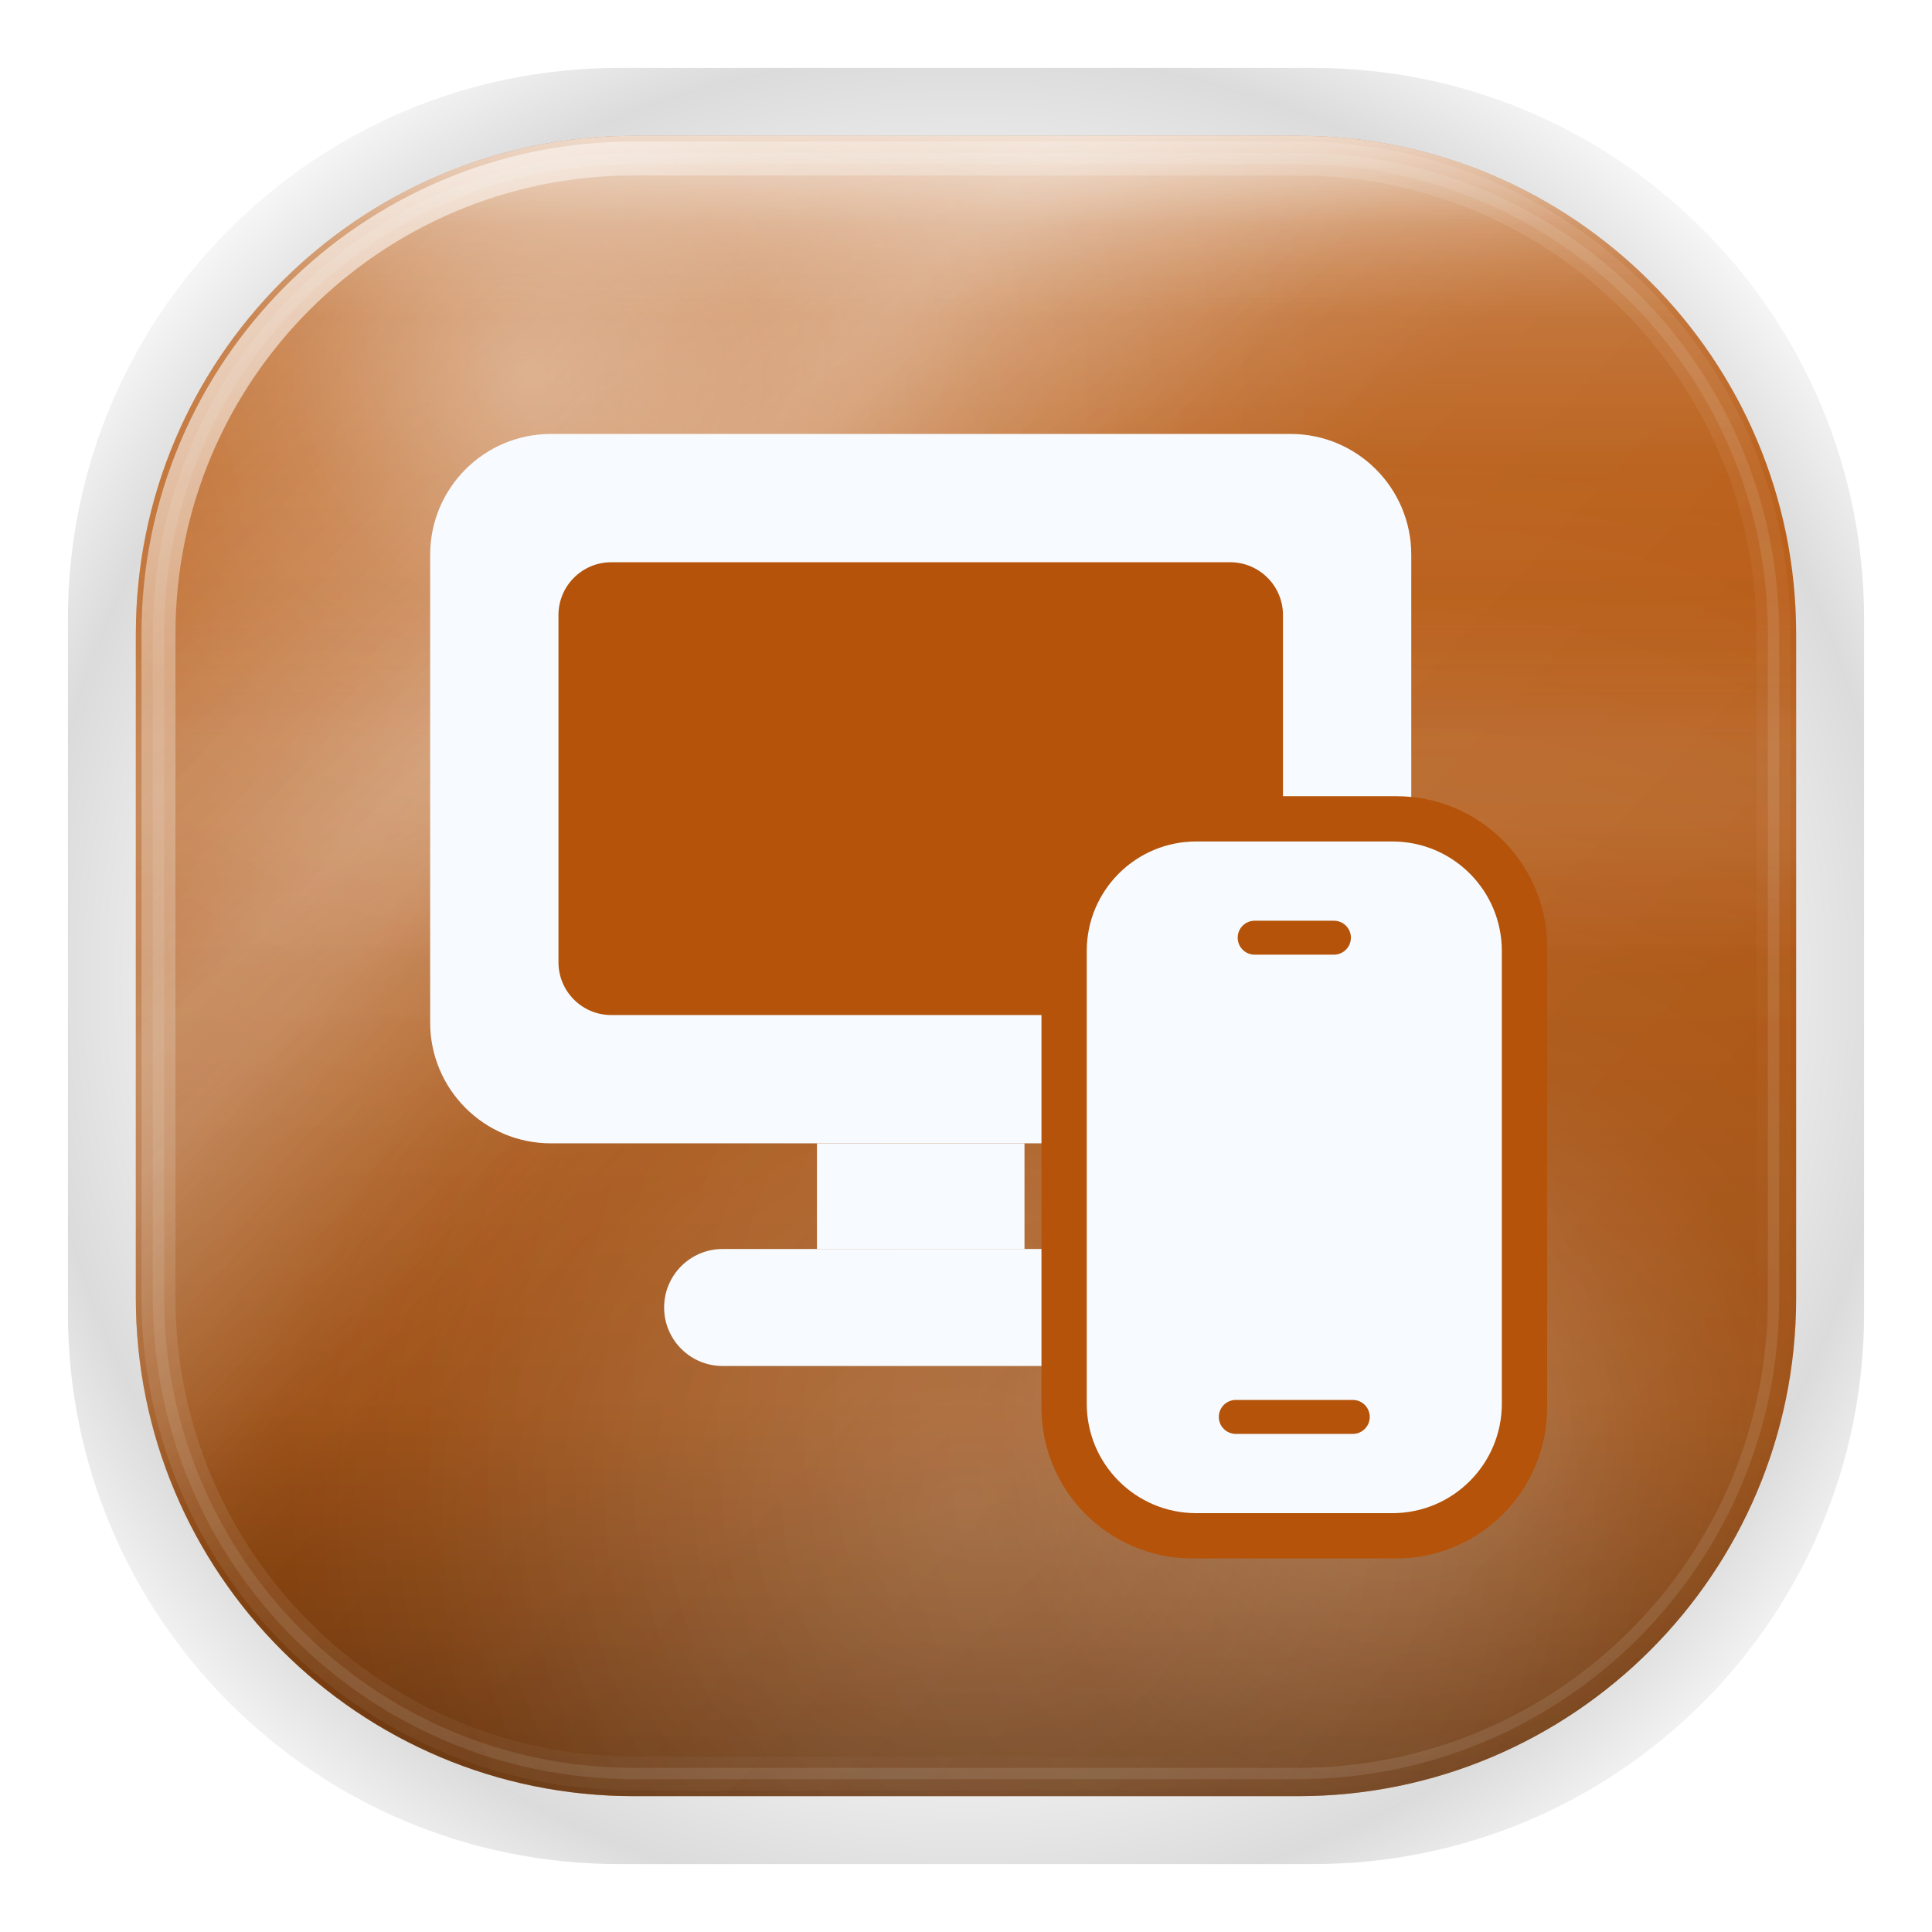
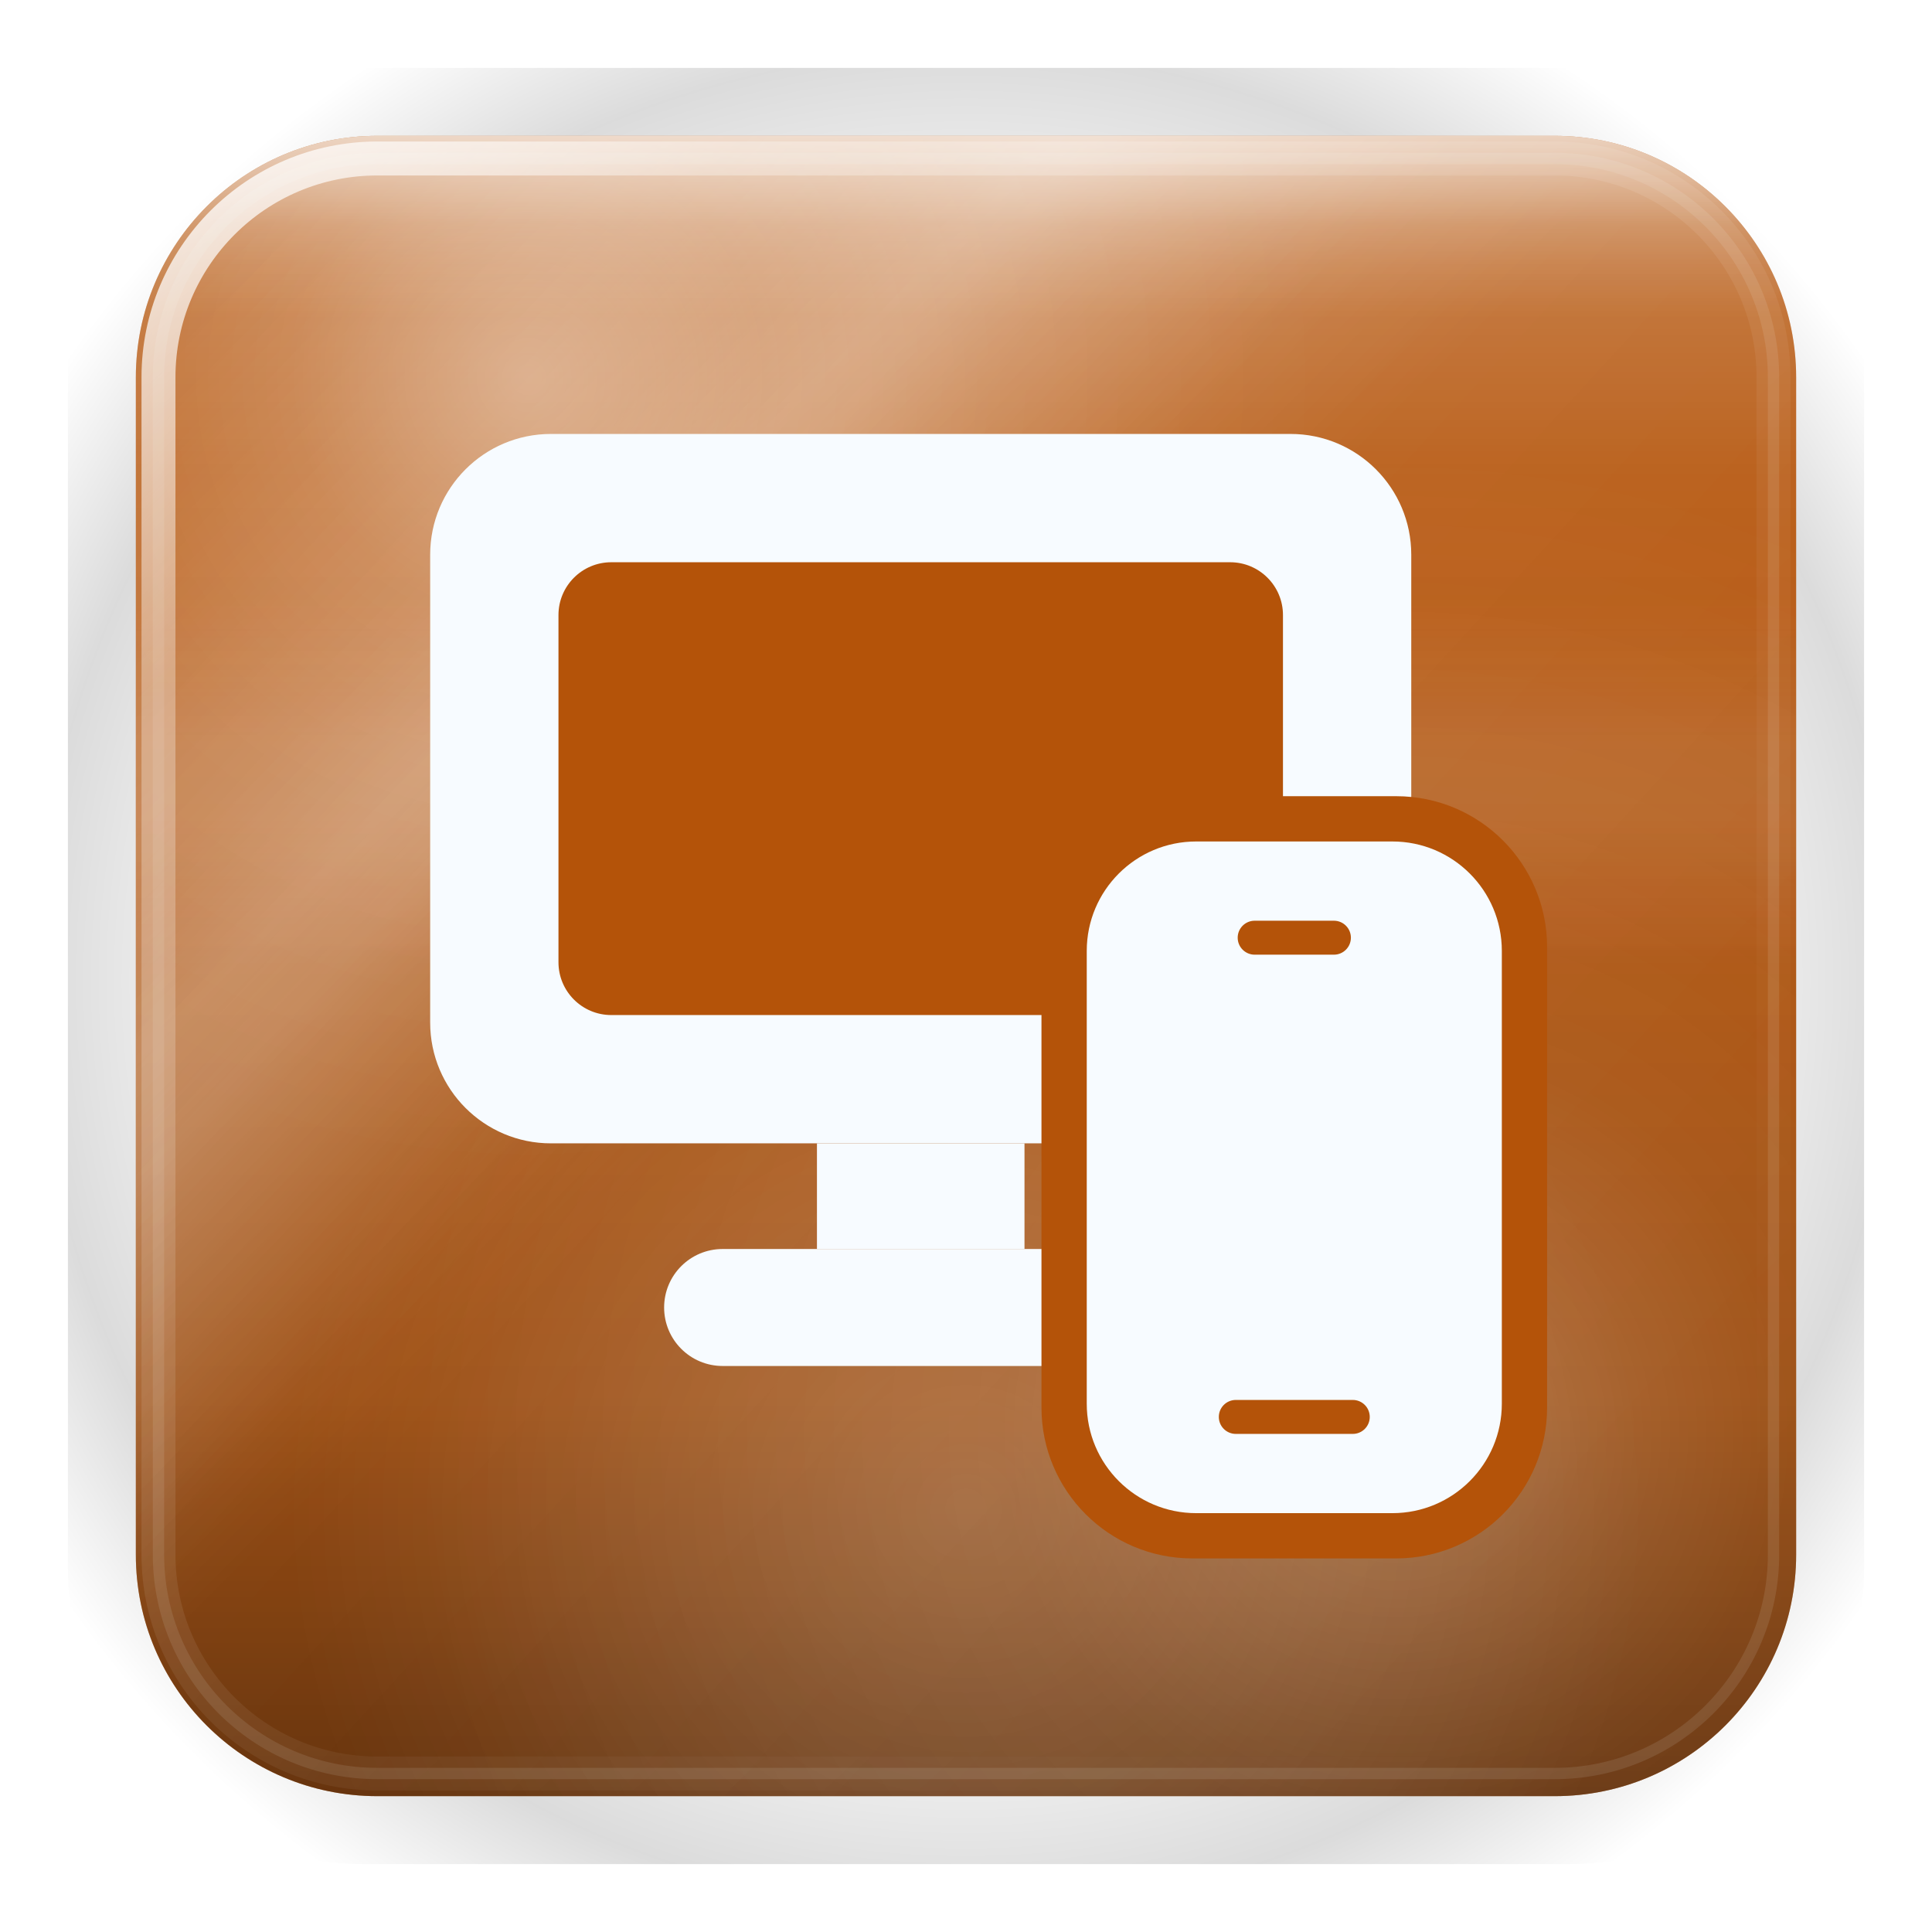
<svg xmlns="http://www.w3.org/2000/svg" width="1024" height="1024" viewBox="0 0 1024 1024">
  <defs>
    <style id="current-color-scheme" type="text/css">.ColorScheme-Text { color:#17302E; }.ColorScheme-Background{ color:#DBD8CA; }.ColorScheme-Highlight{ color:#B45309; }.ColorScheme-HighlightedText{ color:#F7FBFF; }.ColorScheme-PositiveText{ color:#086B4B; }.ColorScheme-NeutralText{ color:#7B520F; }.ColorScheme-NegativeText{ color:#A52F3F; }.ColorScheme-Accent{ color:#B45309; }</style>
    <linearGradient id="moos-pc-remote-sheen" x1="512" y1="72" x2="512" y2="560" gradientUnits="userSpaceOnUse">
      <stop offset="0" stop-color="#ffffff" stop-opacity=".38" />
      <stop offset="0.14" stop-color="#ffffff" stop-opacity=".20" />
      <stop offset="0.36" stop-color="#ffffff" stop-opacity=".07" />
      <stop offset="0.60" stop-color="#ffffff" stop-opacity=".02" />
      <stop offset="1" stop-color="#ffffff" stop-opacity="0" />
    </linearGradient>
    <linearGradient id="moos-pc-remote-topedge" x1="512" y1="60" x2="512" y2="168" gradientUnits="userSpaceOnUse">
      <stop offset="0" stop-color="#ffffff" stop-opacity=".64" />
      <stop offset="0.55" stop-color="#ffffff" stop-opacity=".14" />
      <stop offset="1" stop-color="#ffffff" stop-opacity="0" />
    </linearGradient>
    <linearGradient id="moos-pc-remote-liquid" x1="512" y1="316" x2="512" y2="512" gradientUnits="userSpaceOnUse">
      <stop offset="0" stop-color="#ffffff" stop-opacity="0" />
      <stop offset="0.40" stop-color="#ffffff" stop-opacity=".09" />
      <stop offset="0.60" stop-color="#ffffff" stop-opacity=".09" />
      <stop offset="1" stop-color="#ffffff" stop-opacity="0" />
    </linearGradient>
    <linearGradient id="moos-pc-remote-depth" x1="512" y1="300" x2="512" y2="952" gradientUnits="userSpaceOnUse">
      <stop offset="0" stop-color="#000000" stop-opacity="0" />
      <stop offset="0.35" stop-color="#000000" stop-opacity=".06" />
      <stop offset="0.68" stop-color="#000000" stop-opacity=".16" />
      <stop offset="1" stop-color="#000000" stop-opacity=".46" />
    </linearGradient>
    <linearGradient id="moos-pc-remote-shimmer" x1="140" y1="80" x2="880" y2="820" gradientUnits="userSpaceOnUse">
      <stop offset="0" stop-color="#ffffff" stop-opacity="0" />
      <stop offset="0.22" stop-color="#ffffff" stop-opacity=".14" />
      <stop offset="0.28" stop-color="#ffffff" stop-opacity=".22" />
      <stop offset="0.34" stop-color="#ffffff" stop-opacity=".14" />
      <stop offset="0.50" stop-color="#ffffff" stop-opacity="0" />
      <stop offset="1" stop-color="#ffffff" stop-opacity="0" />
    </linearGradient>
    <linearGradient id="moos-pc-remote-refract" x1="120" y1="100" x2="860" y2="780" gradientUnits="userSpaceOnUse">
      <stop offset="0" stop-color="#ffffff" stop-opacity="0" />
      <stop offset="0.32" stop-color="#ffffff" stop-opacity=".20" />
      <stop offset="0.46" stop-color="#ffffff" stop-opacity=".05" />
      <stop offset="1" stop-color="#ffffff" stop-opacity="0" />
    </linearGradient>
    <radialGradient id="moos-pc-remote-caustic" gradientUnits="userSpaceOnUse" cx="280" cy="200" r="420">
      <stop offset="0" stop-color="#ffffff" stop-opacity=".34" />
      <stop offset="0.30" stop-color="#ffffff" stop-opacity=".12" />
      <stop offset="0.60" stop-color="#ffffff" stop-opacity=".04" />
      <stop offset="1" stop-color="#ffffff" stop-opacity="0" />
    </radialGradient>
    <radialGradient id="moos-pc-remote-rimlight" gradientUnits="userSpaceOnUse" cx="740" cy="760" r="520">
      <stop offset="0" stop-color="#ffffff" stop-opacity=".25" />
      <stop offset="0.40" stop-color="#ffffff" stop-opacity=".08" />
      <stop offset="1" stop-color="#ffffff" stop-opacity="0" />
    </radialGradient>
    <radialGradient id="moos-pc-remote-floor" gradientUnits="userSpaceOnUse" cx="512" cy="800" r="360">
      <stop offset="0" stop-color="#ffffff" stop-opacity=".18" />
      <stop offset="1" stop-color="#ffffff" stop-opacity="0" />
    </radialGradient>
    <linearGradient id="moos-pc-remote-rim-hi" x1="120" y1="60" x2="860" y2="860" gradientUnits="userSpaceOnUse">
      <stop offset="0" stop-color="#ffffff" stop-opacity=".85" />
      <stop offset="0.18" stop-color="#ffffff" stop-opacity=".32" />
      <stop offset="0.42" stop-color="#ffffff" stop-opacity=".10" />
      <stop offset="0.68" stop-color="#ffffff" stop-opacity=".04" />
      <stop offset="1" stop-color="#ffffff" stop-opacity="0" />
    </linearGradient>
    <radialGradient id="moos-pc-remote-aura" gradientUnits="userSpaceOnUse" cx="512" cy="520" r="580">
      <stop offset="0.60" stop-color="#000000" stop-opacity="0" />
      <stop offset="0.85" stop-color="#000000" stop-opacity=".14" />
      <stop offset="1" stop-color="#000000" stop-opacity="0" />
    </radialGradient>
  </defs>
-   <rect fill="url(#moos-pc-remote-aura)" x="36" y="36" width="952" height="952" rx="292" />
-   <rect class="ColorScheme-Highlight" fill="currentColor" x="72" y="72" width="880" height="880" rx="264" />
-   <rect fill="url(#moos-pc-remote-depth)" x="72" y="72" width="880" height="880" rx="264" />
-   <rect fill="url(#moos-pc-remote-sheen)" x="72" y="72" width="880" height="880" rx="264" />
-   <rect fill="url(#moos-pc-remote-liquid)" x="72" y="72" width="880" height="880" rx="264" />
-   <rect fill="url(#moos-pc-remote-shimmer)" x="72" y="72" width="880" height="880" rx="264" />
-   <rect fill="url(#moos-pc-remote-refract)" x="72" y="72" width="880" height="880" rx="264" />
-   <rect fill="url(#moos-pc-remote-caustic)" x="72" y="72" width="880" height="880" rx="264" />
-   <rect fill="url(#moos-pc-remote-rimlight)" x="72" y="72" width="880" height="880" rx="264" />
-   <rect fill="url(#moos-pc-remote-floor)" x="72" y="72" width="880" height="880" rx="264" />
-   <rect fill="url(#moos-pc-remote-topedge)" x="72" y="72" width="880" height="880" rx="264" />
-   <rect fill="none" stroke="url(#moos-pc-remote-rim-hi)" stroke-width="18" x="84" y="84" width="856" height="856" rx="252" />
-   <rect class="ColorScheme-HighlightedText" fill="none" stroke="currentColor" stroke-opacity=".10" stroke-width="6" x="84" y="84" width="856" height="856" rx="252" />
+   <rect fill="url(#moos-pc-remote-aura)" x="36" y="36" width="952" height="952" rx="156" />
+   <rect class="ColorScheme-Highlight" fill="currentColor" x="72" y="72" width="880" height="880" rx="128" />
+   <rect fill="url(#moos-pc-remote-depth)" x="72" y="72" width="880" height="880" rx="128" />
+   <rect fill="url(#moos-pc-remote-sheen)" x="72" y="72" width="880" height="880" rx="128" />
+   <rect fill="url(#moos-pc-remote-liquid)" x="72" y="72" width="880" height="880" rx="128" />
+   <rect fill="url(#moos-pc-remote-shimmer)" x="72" y="72" width="880" height="880" rx="128" />
+   <rect fill="url(#moos-pc-remote-refract)" x="72" y="72" width="880" height="880" rx="128" />
+   <rect fill="url(#moos-pc-remote-caustic)" x="72" y="72" width="880" height="880" rx="128" />
+   <rect fill="url(#moos-pc-remote-rimlight)" x="72" y="72" width="880" height="880" rx="128" />
+   <rect fill="url(#moos-pc-remote-floor)" x="72" y="72" width="880" height="880" rx="128" />
+   <rect fill="url(#moos-pc-remote-topedge)" x="72" y="72" width="880" height="880" rx="128" />
+   <rect fill="none" stroke="url(#moos-pc-remote-rim-hi)" stroke-width="18" x="84" y="84" width="856" height="856" rx="116" />
+   <rect class="ColorScheme-HighlightedText" fill="none" stroke="currentColor" stroke-opacity=".10" stroke-width="6" x="84" y="84" width="856" height="856" rx="116" />
  <g class="ColorScheme-HighlightedText" fill="currentColor">
    <rect x="228" y="230" width="520" height="376" rx="64" />
    <rect x="433" y="606" width="110" height="56" />
    <rect x="352" y="662" width="272" height="62" rx="31" />
  </g>
  <rect class="ColorScheme-Highlight" fill="currentColor" x="296" y="298" width="384" height="240" rx="28" />
  <rect class="ColorScheme-Highlight" fill="currentColor" x="552" y="422" width="268" height="404" rx="80" />
  <rect class="ColorScheme-HighlightedText" fill="currentColor" x="576" y="446" width="220" height="356" rx="58" />
  <g class="ColorScheme-Highlight" fill="currentColor">
    <rect x="656" y="488" width="60" height="18" rx="9" />
    <rect x="646" y="742" width="80" height="18" rx="9" />
  </g>
</svg>
